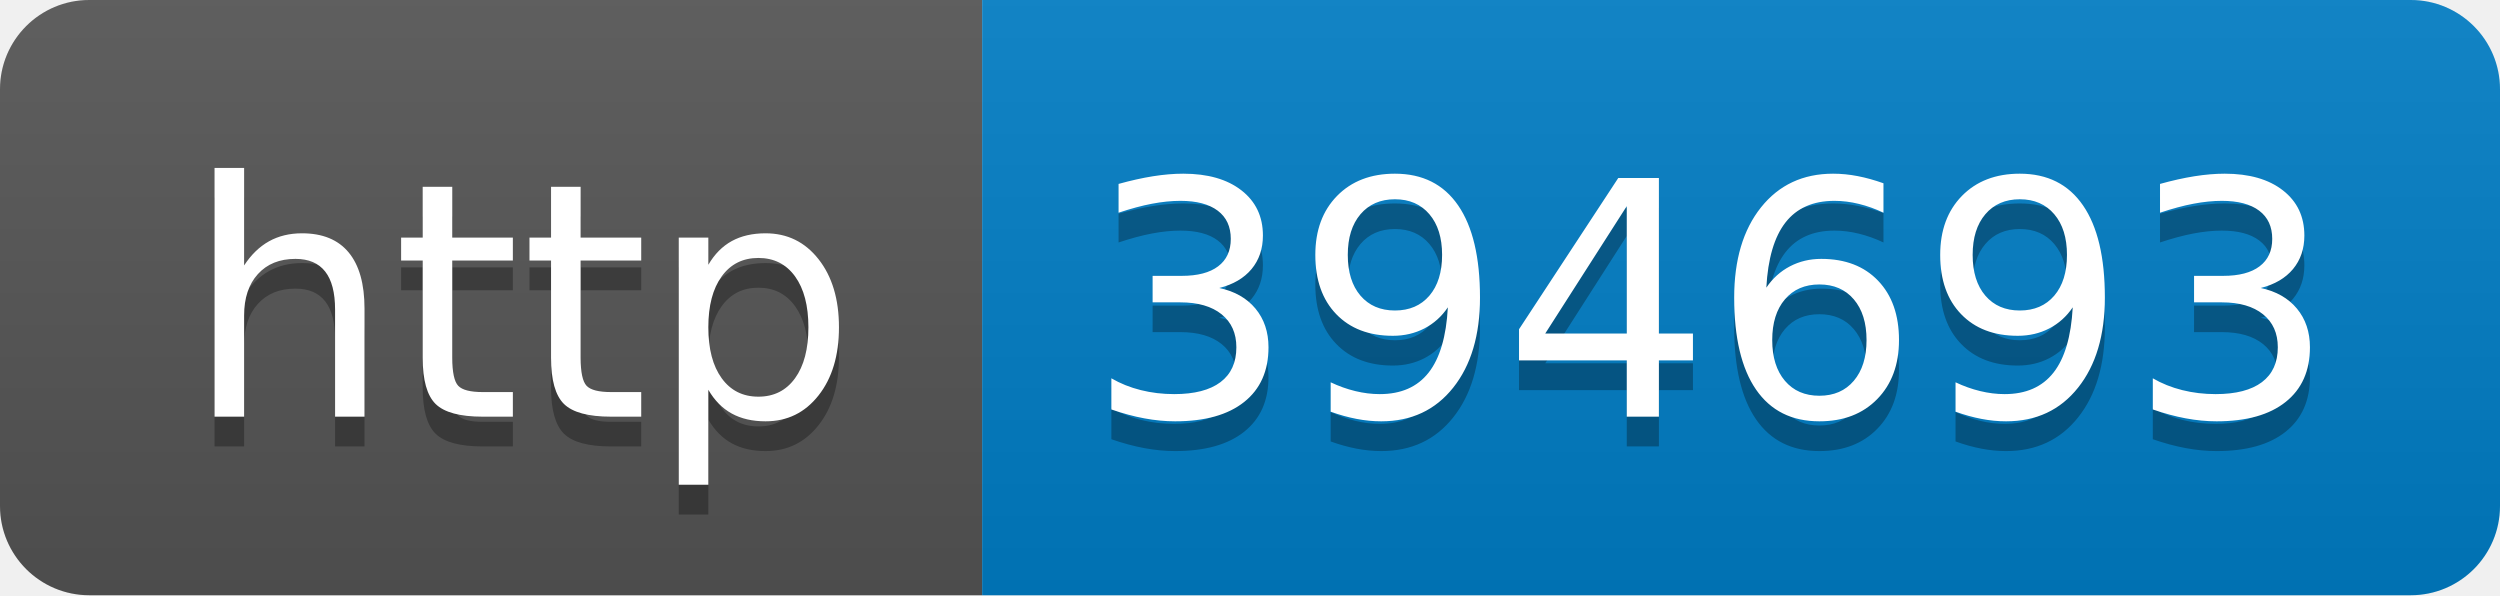
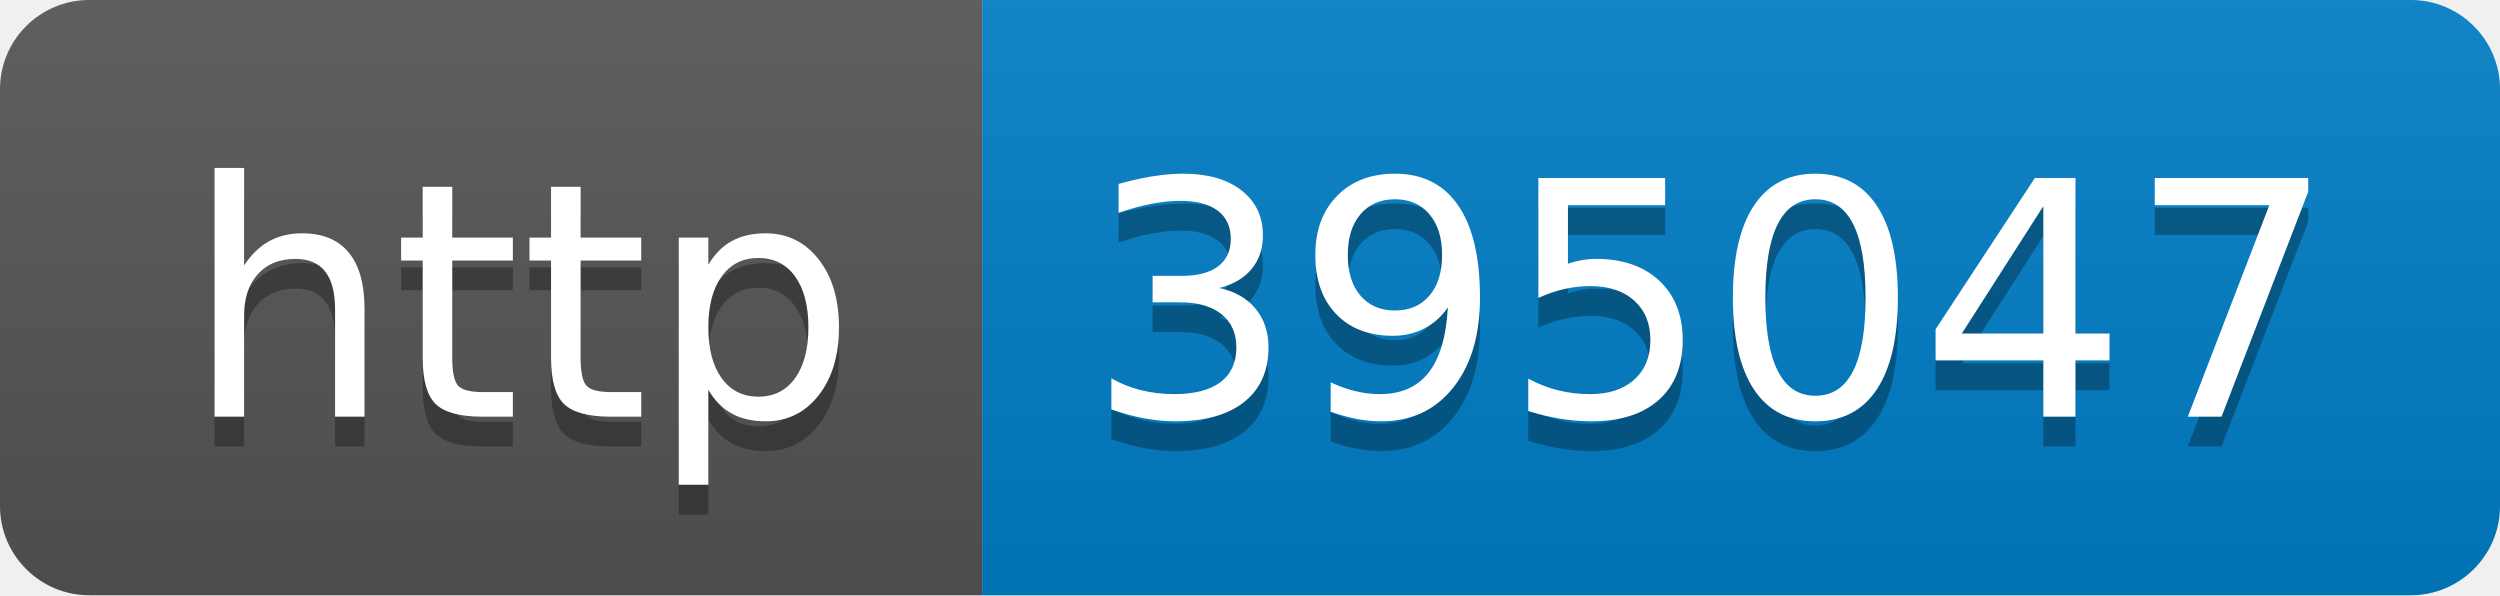
- <svg xmlns="http://www.w3.org/2000/svg" width="84" height="20" role="img" aria-label="http: 394693">
+ <svg xmlns="http://www.w3.org/2000/svg" width="84" height="20" role="img" aria-label="http: 395047">
  <linearGradient id="s" x2="0" y2="100%">
    <stop offset="0" stop-color="#bbb" stop-opacity=".1" />
    <stop offset="1" stop-opacity=".1" />
  </linearGradient>
  <clipPath id="r">
    <rect width="84" height="20" rx="3" fill="#fff" />
  </clipPath>
  <g clip-path="url(#r)">
    <rect width="33" height="20" fill="#555" />
    <rect x="33" width="51" height="20" fill="#007ec6" />
    <rect width="84" height="20" fill="url(#s)" />
  </g>
  <g fill="#fff" text-anchor="middle" font-family="Verdana,Geneva,DejaVu Sans,sans-serif" text-rendering="geometricPrecision" font-size="110">
    <text aria-hidden="true" x="175" y="150" fill="#010101" fill-opacity=".3" transform="scale(.1)" textLength="230">http</text>
    <text x="175" y="140" transform="scale(.1)" fill="#fff" textLength="230">http</text>
-     <text aria-hidden="true" x="575" y="150" fill="#010101" fill-opacity=".3" transform="scale(.1)" textLength="410">394693</text>
-     <text x="575" y="140" transform="scale(.1)" fill="#fff" textLength="410">394693</text>
+     <text aria-hidden="true" x="575" y="150" fill="#010101" fill-opacity=".3" transform="scale(.1)" textLength="410">395047</text>
+     <text x="575" y="140" transform="scale(.1)" fill="#fff" textLength="410">395047</text>
  </g>
</svg>
